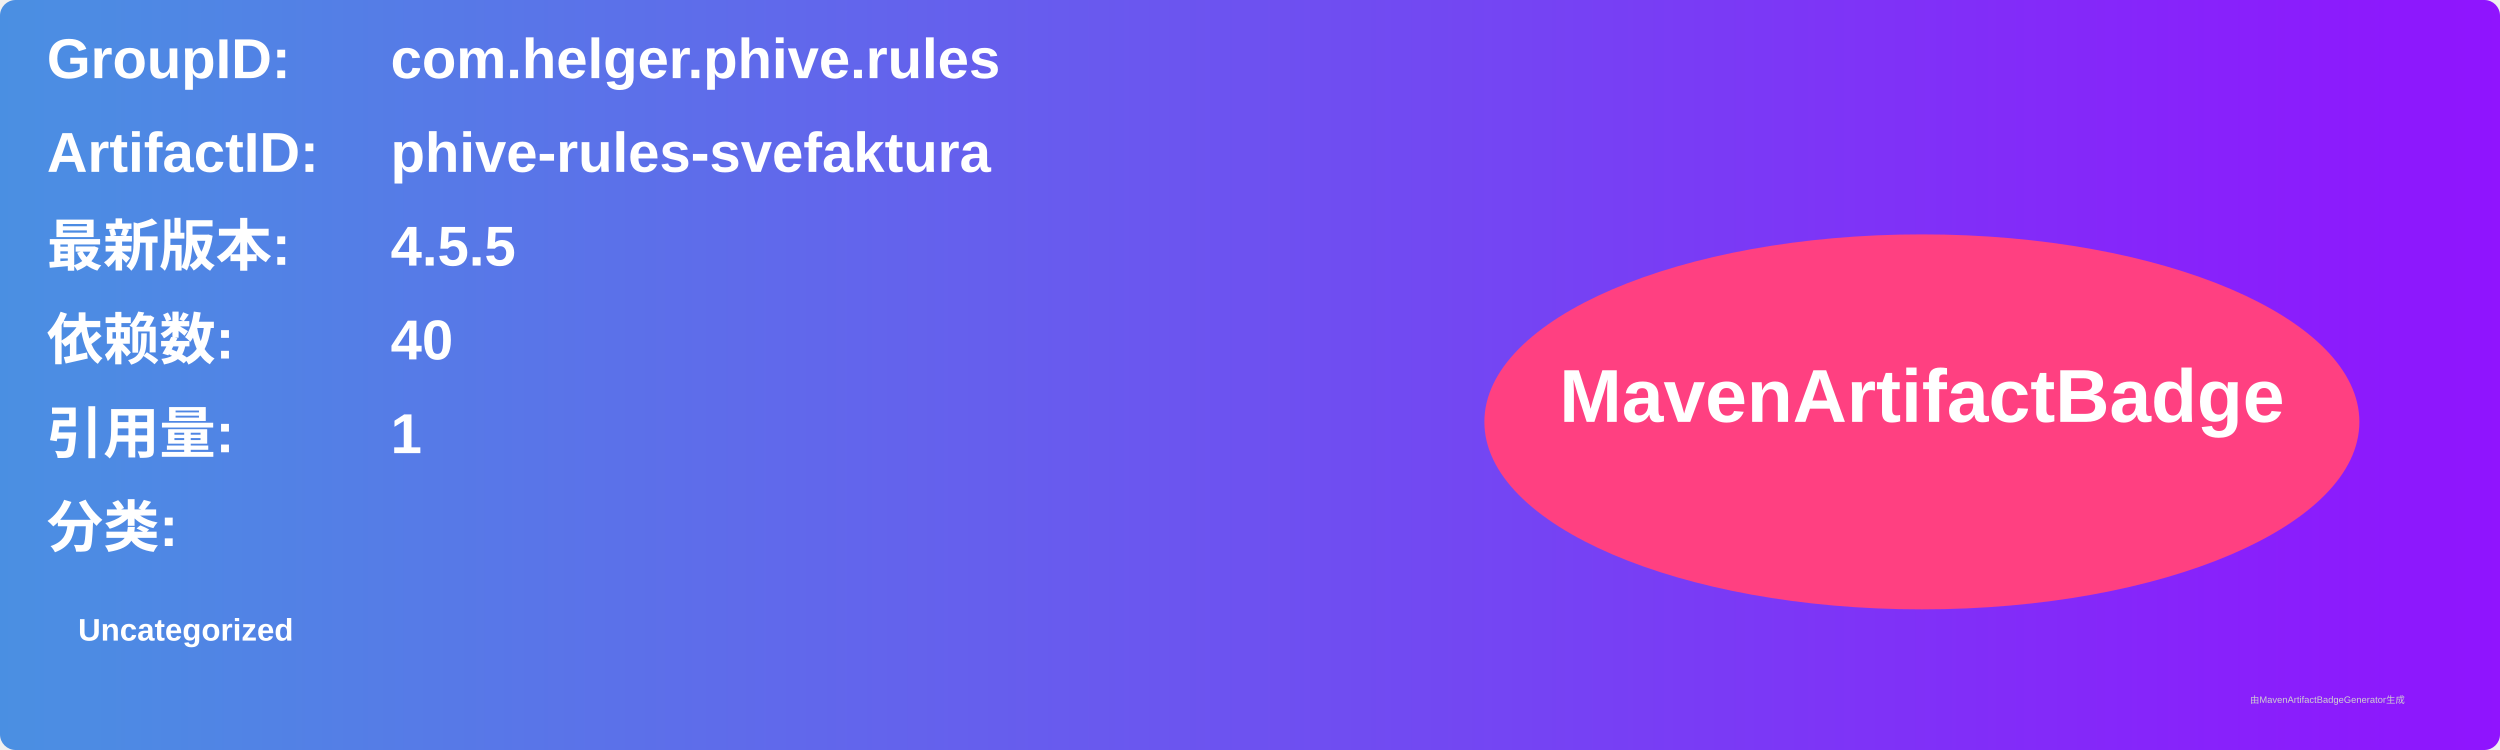
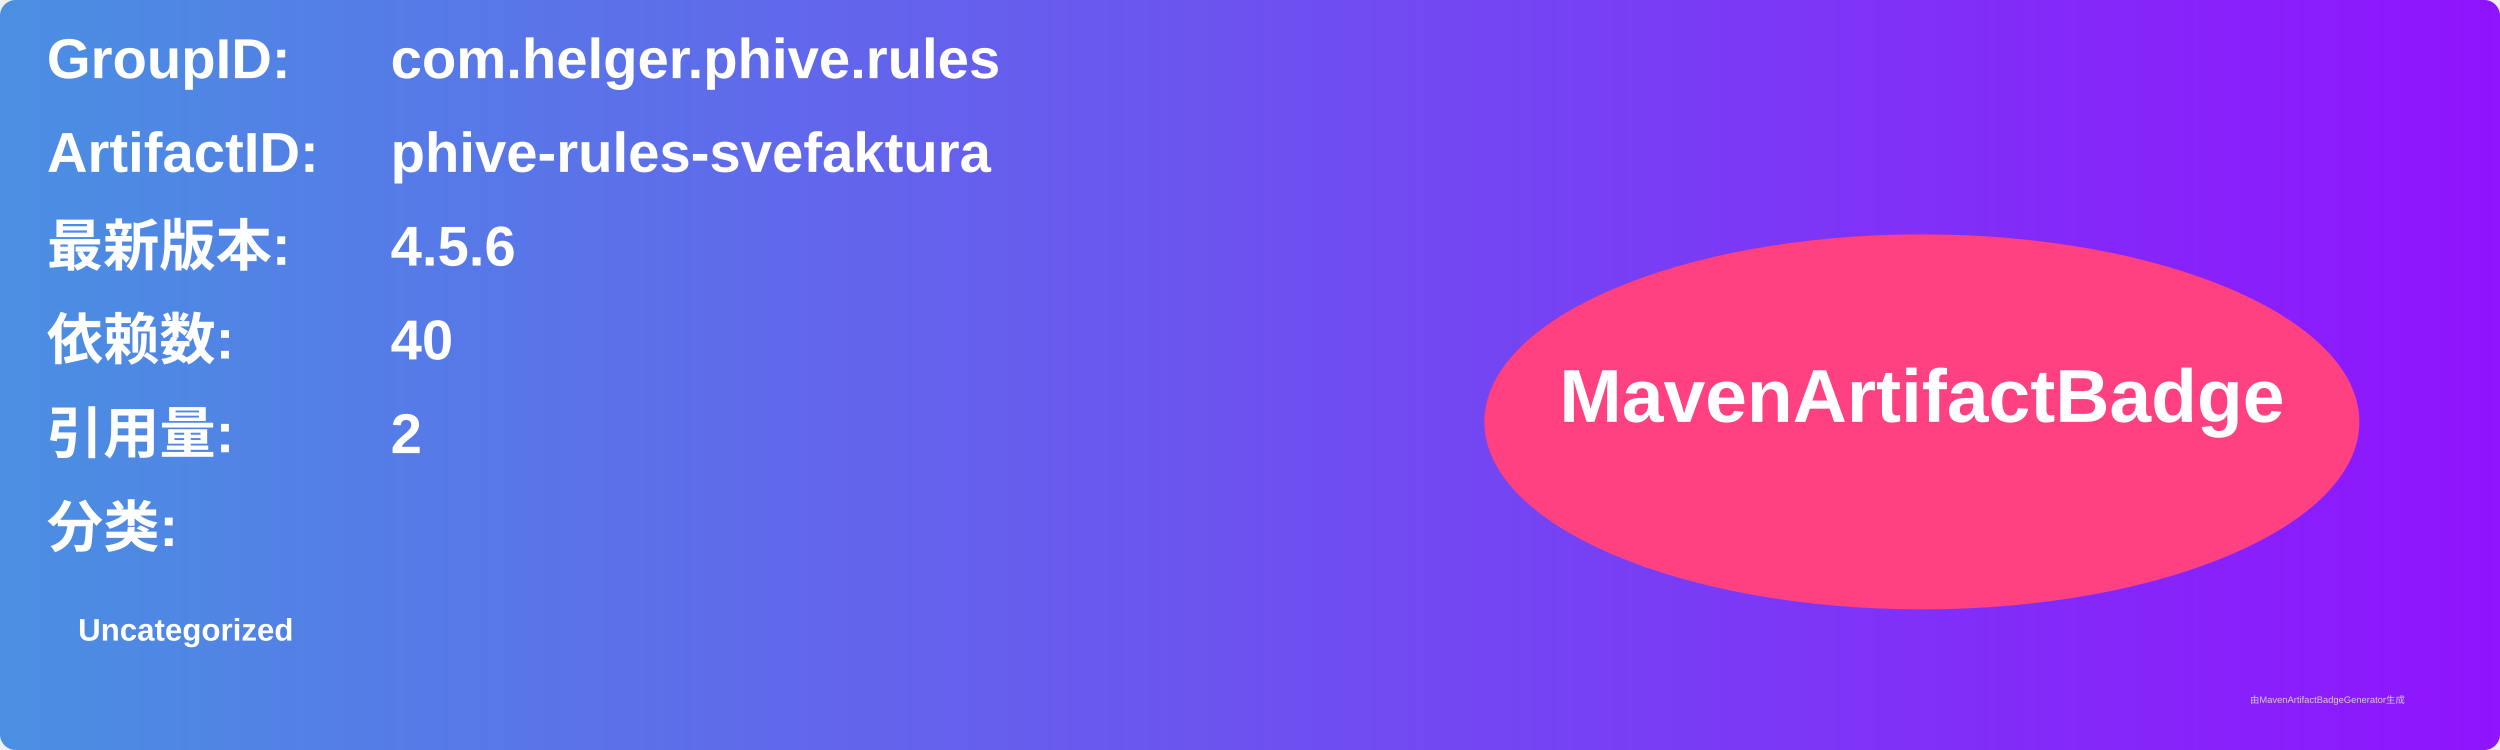
<svg xmlns="http://www.w3.org/2000/svg" width="800" height="240" viewBox="0 0 800 240">
  <linearGradient id="grad" x1="0%" y1="0%" x2="100%" y2="0%">
    <stop offset="0%" stop-color="#4a90e2" />
    <stop offset="100%" stop-color="#9013fe" />
  </linearGradient>
  <rect width="100%" height="100%" rx="5" ry="5" fill="url(#grad)" />
  <g transform="translate(15, 15)">
    <text x="0" y="10" font-family="Arial" font-size="18" fill="white" font-weight="bold" width="260">GroupID:</text>
    <text x="110" y="10" font-family="Arial" font-size="18" fill="white" font-weight="bold" width="460">com.helger.phive.rules</text>
    <text x="0" y="40" font-family="Arial" font-size="18" fill="white" font-weight="bold" width="260">ArtifactID:</text>
    <text x="110" y="40" font-family="Arial" font-size="18" fill="white" font-weight="bold" width="460">phive-rules-svefaktura</text>
    <text x="0" y="70" font-family="Arial" font-size="18" fill="white" font-weight="bold">最新版本:</text>
    <text x="110" y="70" font-family="Arial" font-size="18" fill="white" font-weight="bold">
-       <tspan font-weight="bold">4.5.5</tspan>
+       <tspan font-weight="bold">4.5.6</tspan>
    </text>
    <text x="0" y="100" font-family="Arial" font-size="18" fill="white" font-weight="bold">依赖数: </text>
    <text x="110" y="100" font-family="Arial" font-size="18" fill="white">
      <tspan font-weight="bold">40</tspan>
    </text>
    <text x="0" y="130" font-family="Arial" font-size="18" fill="white" font-weight="bold">引用量: </text>
    <text x="110" y="130" font-family="Arial" font-size="18" fill="white">
-       <tspan font-weight="bold">1</tspan>
+       <tspan font-weight="bold">2</tspan>
    </text>
    <text x="0" y="160" font-family="Arial" font-size="18" fill="white" font-weight="bold">分类:</text>
    <text x="10" y="190" font-family="Arial" font-size="10" fill="white">
      <tspan font-weight="bold">Uncategorized</tspan>
    </text>
    <ellipse cx="600" cy="120" rx="140" ry="60" fill="#ff4081" />
    <text x="600" y="120" text-anchor="middle" font-family="Arial" font-size="24" fill="white" font-weight="bold">MavenArtifactBadge</text>
  </g>
  <text x="720" y="225" font-family="Arial" font-size="3" fill="#d0d0d0">由MavenArtifactBadgeGenerator生成</text>
</svg>
